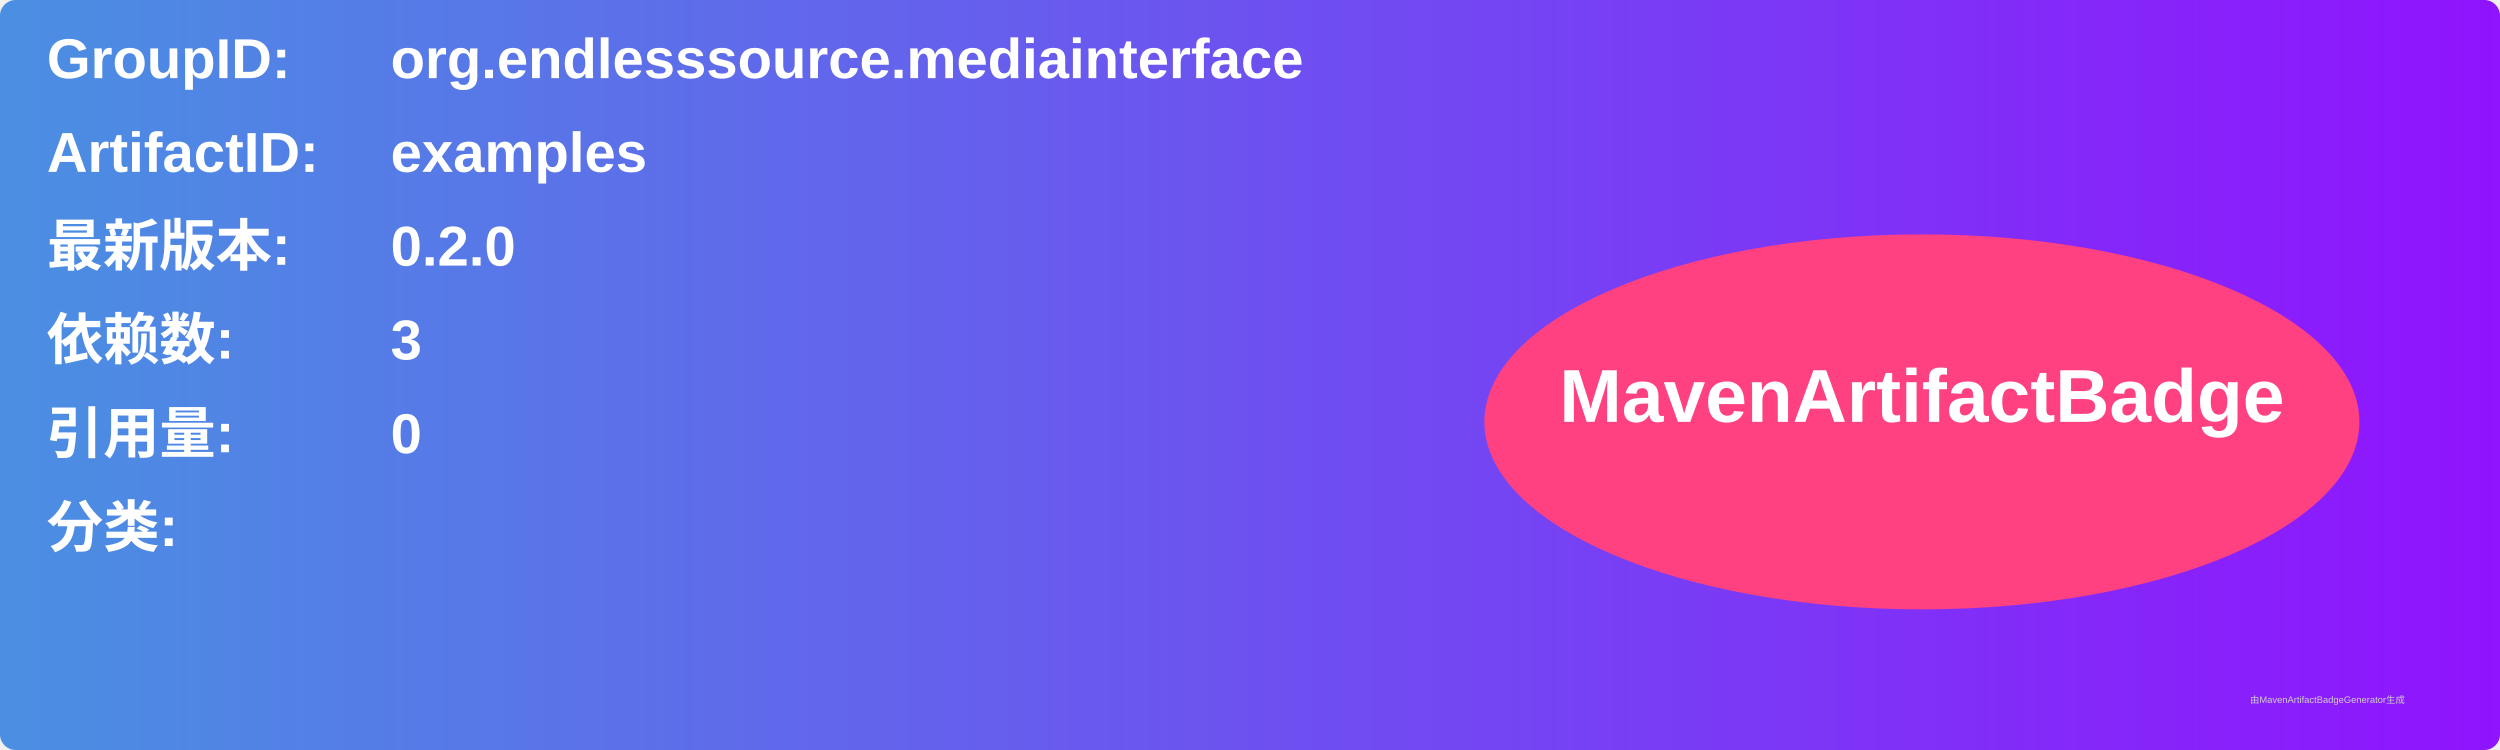
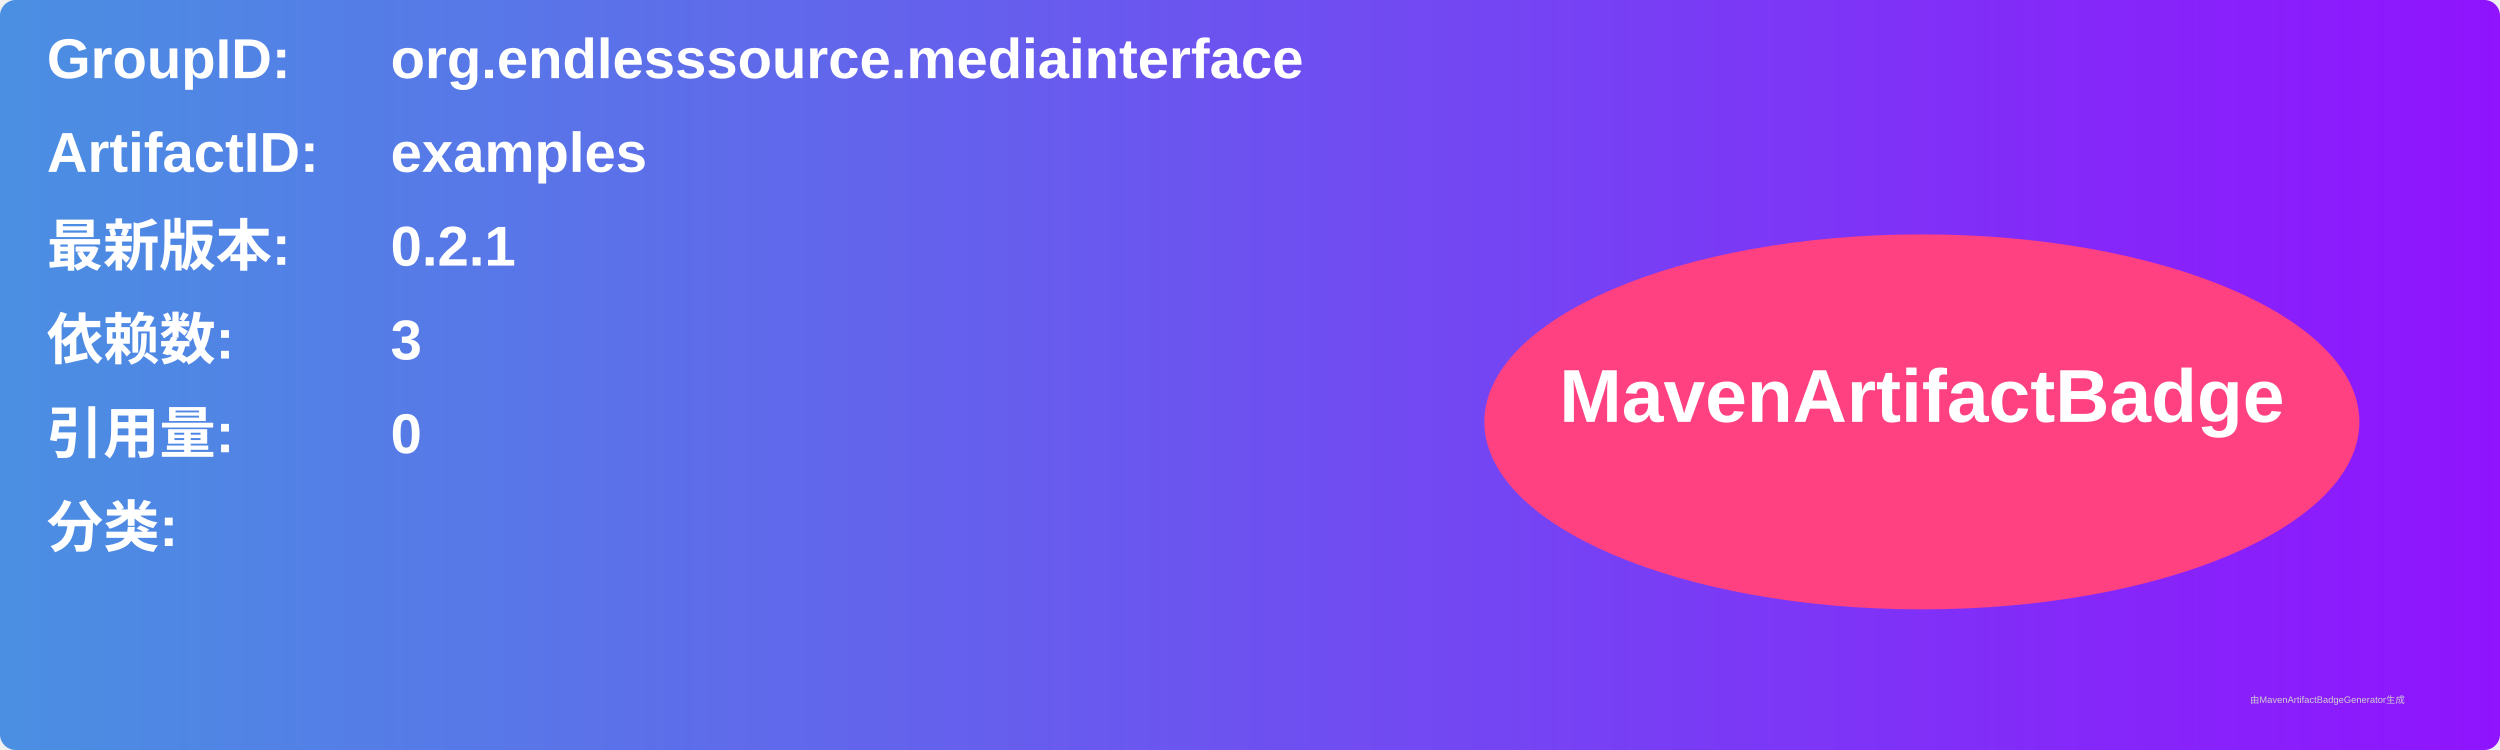
<svg xmlns="http://www.w3.org/2000/svg" width="800" height="240" viewBox="0 0 800 240">
  <linearGradient id="grad" x1="0%" y1="0%" x2="100%" y2="0%">
    <stop offset="0%" stop-color="#4a90e2" />
    <stop offset="100%" stop-color="#9013fe" />
  </linearGradient>
  <rect width="100%" height="100%" rx="5" ry="5" fill="url(#grad)" />
  <g transform="translate(15, 15)">
    <text x="0" y="10" font-family="Arial" font-size="18" fill="white" font-weight="bold" width="260">GroupID:</text>
    <text x="110" y="10" font-family="Arial" font-size="18" fill="white" font-weight="bold" width="460">org.endlesssource.mediainterface</text>
    <text x="0" y="40" font-family="Arial" font-size="18" fill="white" font-weight="bold" width="260">ArtifactID:</text>
    <text x="110" y="40" font-family="Arial" font-size="18" fill="white" font-weight="bold" width="460">examples</text>
    <text x="0" y="70" font-family="Arial" font-size="18" fill="white" font-weight="bold">最新版本:</text>
    <text x="110" y="70" font-family="Arial" font-size="18" fill="white" font-weight="bold">
-       <tspan font-weight="bold">0.2.0</tspan>
+       <tspan font-weight="bold">0.2.1</tspan>
    </text>
    <text x="0" y="100" font-family="Arial" font-size="18" fill="white" font-weight="bold">依赖数: </text>
    <text x="110" y="100" font-family="Arial" font-size="18" fill="white">
      <tspan font-weight="bold">3</tspan>
    </text>
    <text x="0" y="130" font-family="Arial" font-size="18" fill="white" font-weight="bold">引用量: </text>
    <text x="110" y="130" font-family="Arial" font-size="18" fill="white">
      <tspan font-weight="bold">0</tspan>
    </text>
    <text x="0" y="160" font-family="Arial" font-size="18" fill="white" font-weight="bold">分类:</text>
    <text x="10" y="190" font-family="Arial" font-size="10" fill="white">
      <tspan font-weight="bold" />
    </text>
    <ellipse cx="600" cy="120" rx="140" ry="60" fill="#ff4081" />
    <text x="600" y="120" text-anchor="middle" font-family="Arial" font-size="24" fill="white" font-weight="bold">MavenArtifactBadge</text>
  </g>
  <text x="720" y="225" font-family="Arial" font-size="3" fill="#d0d0d0">由MavenArtifactBadgeGenerator生成</text>
</svg>
